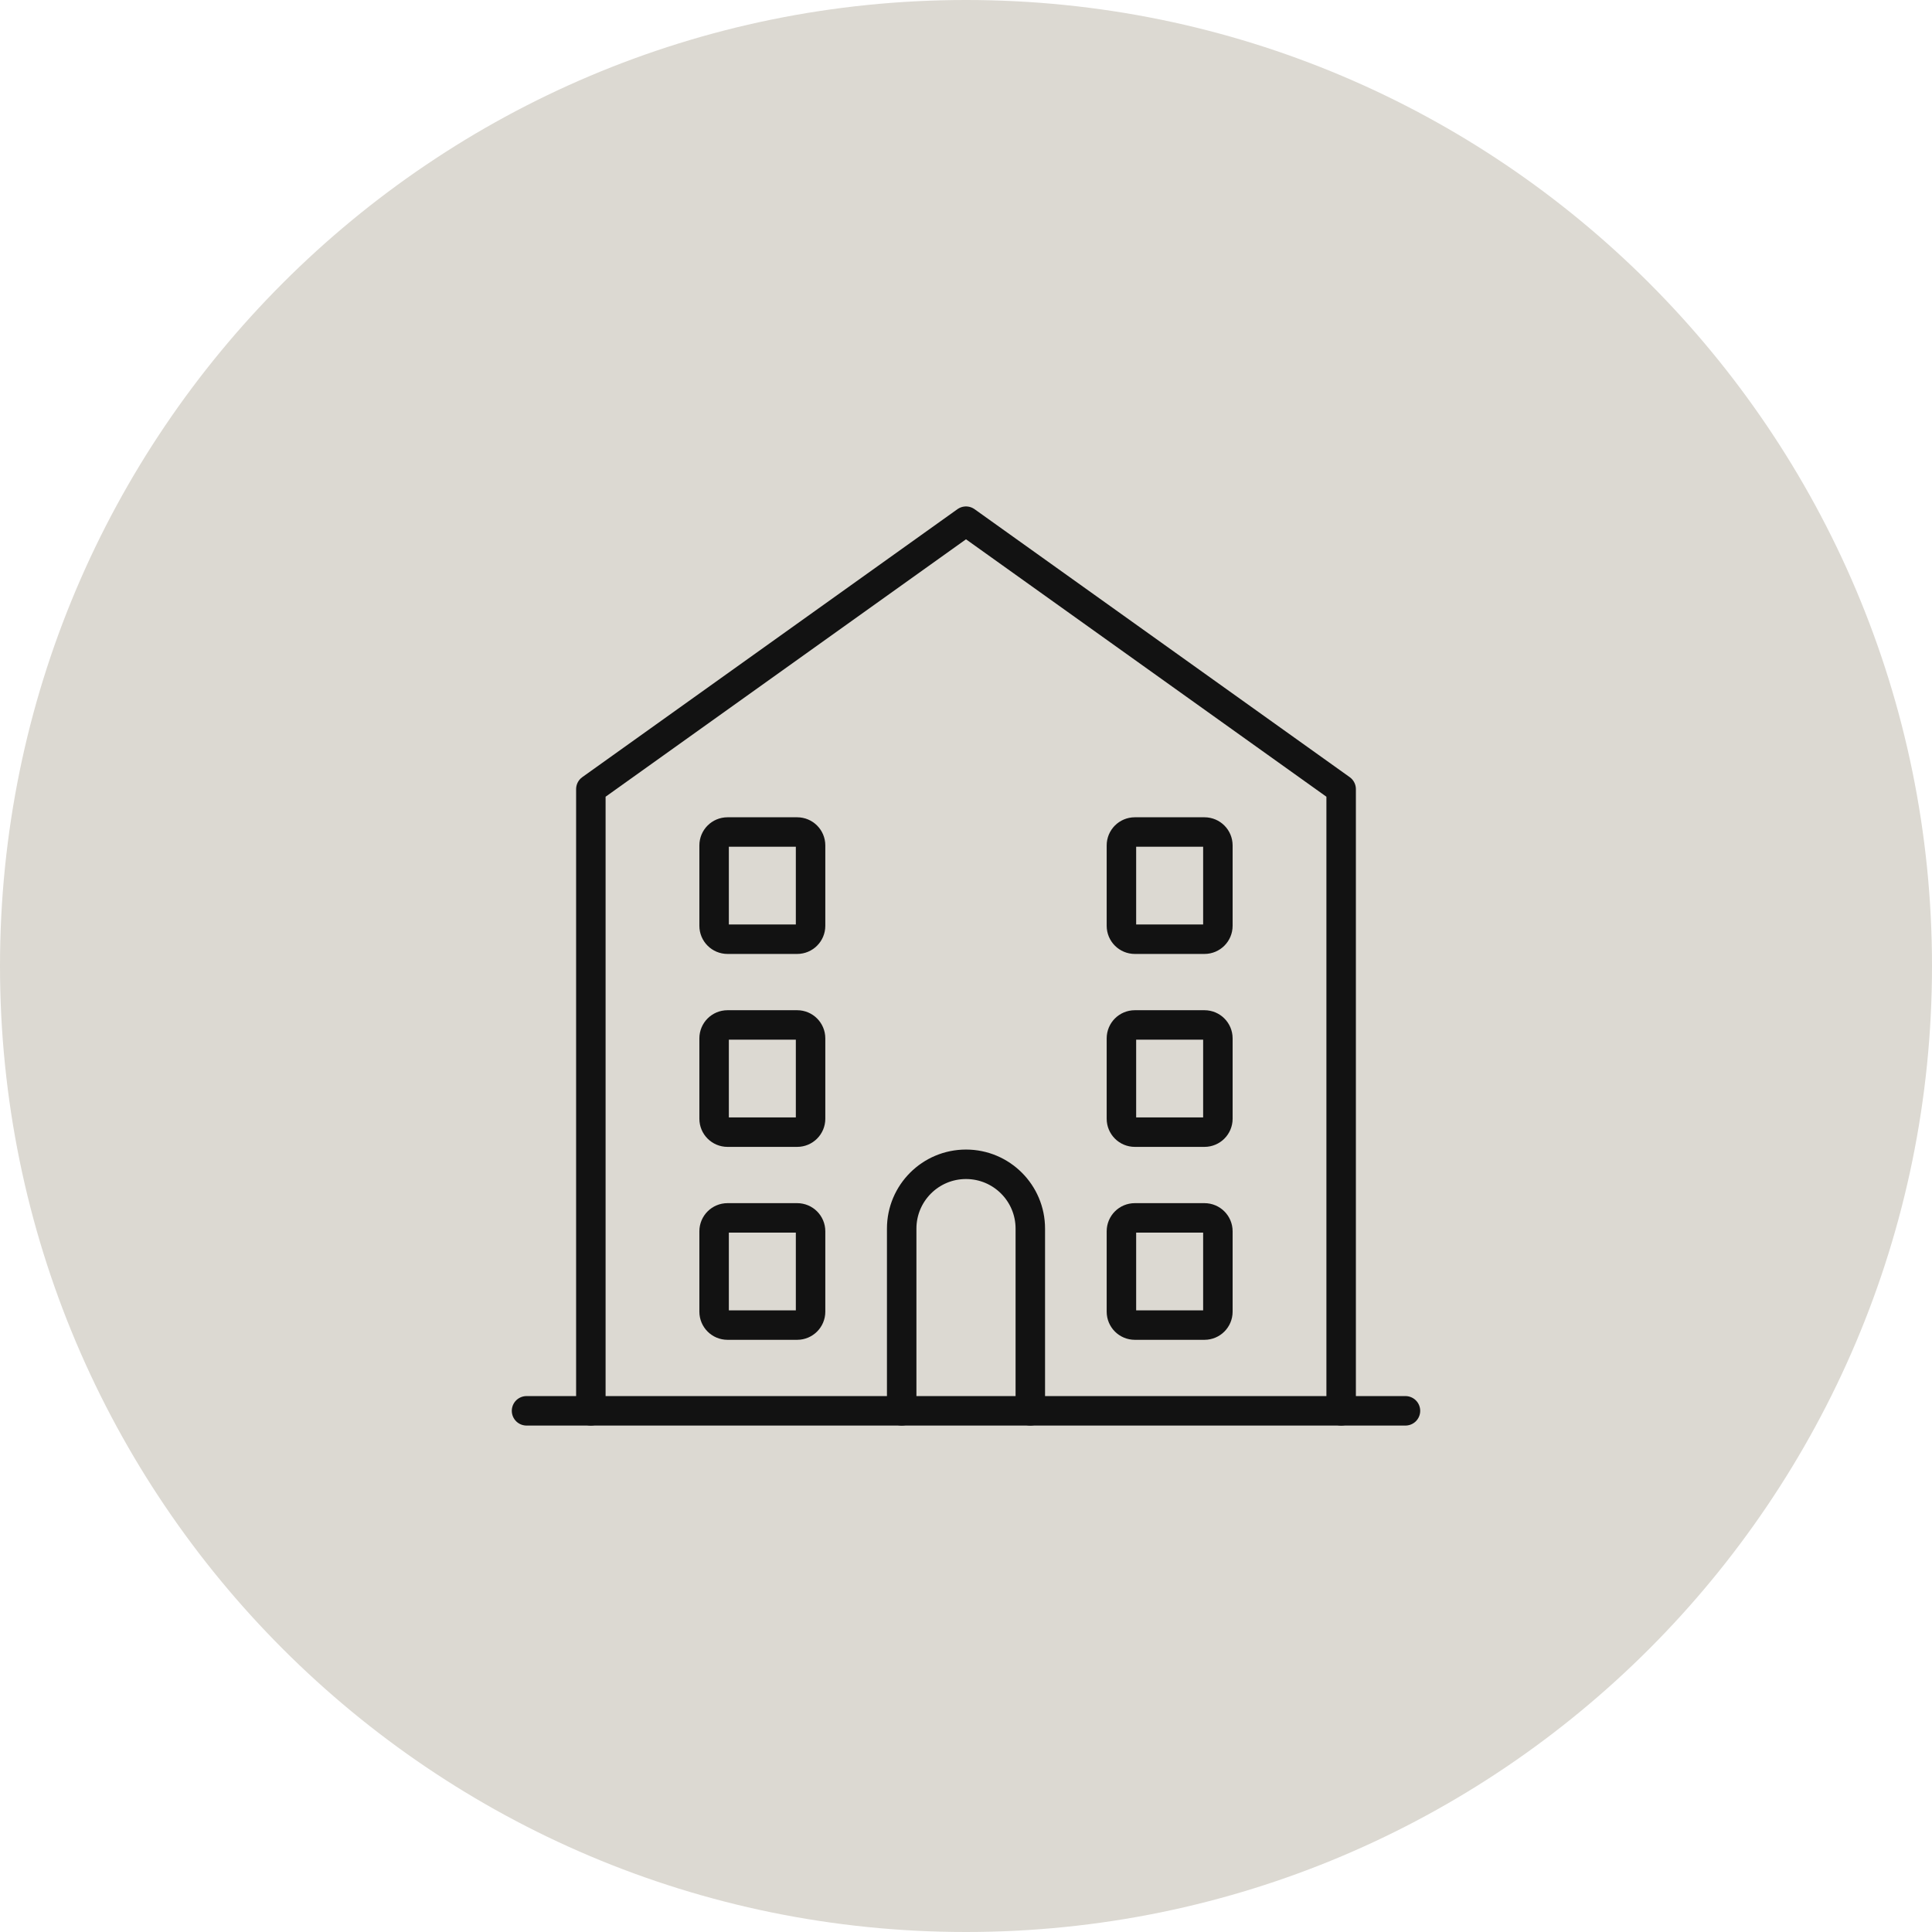
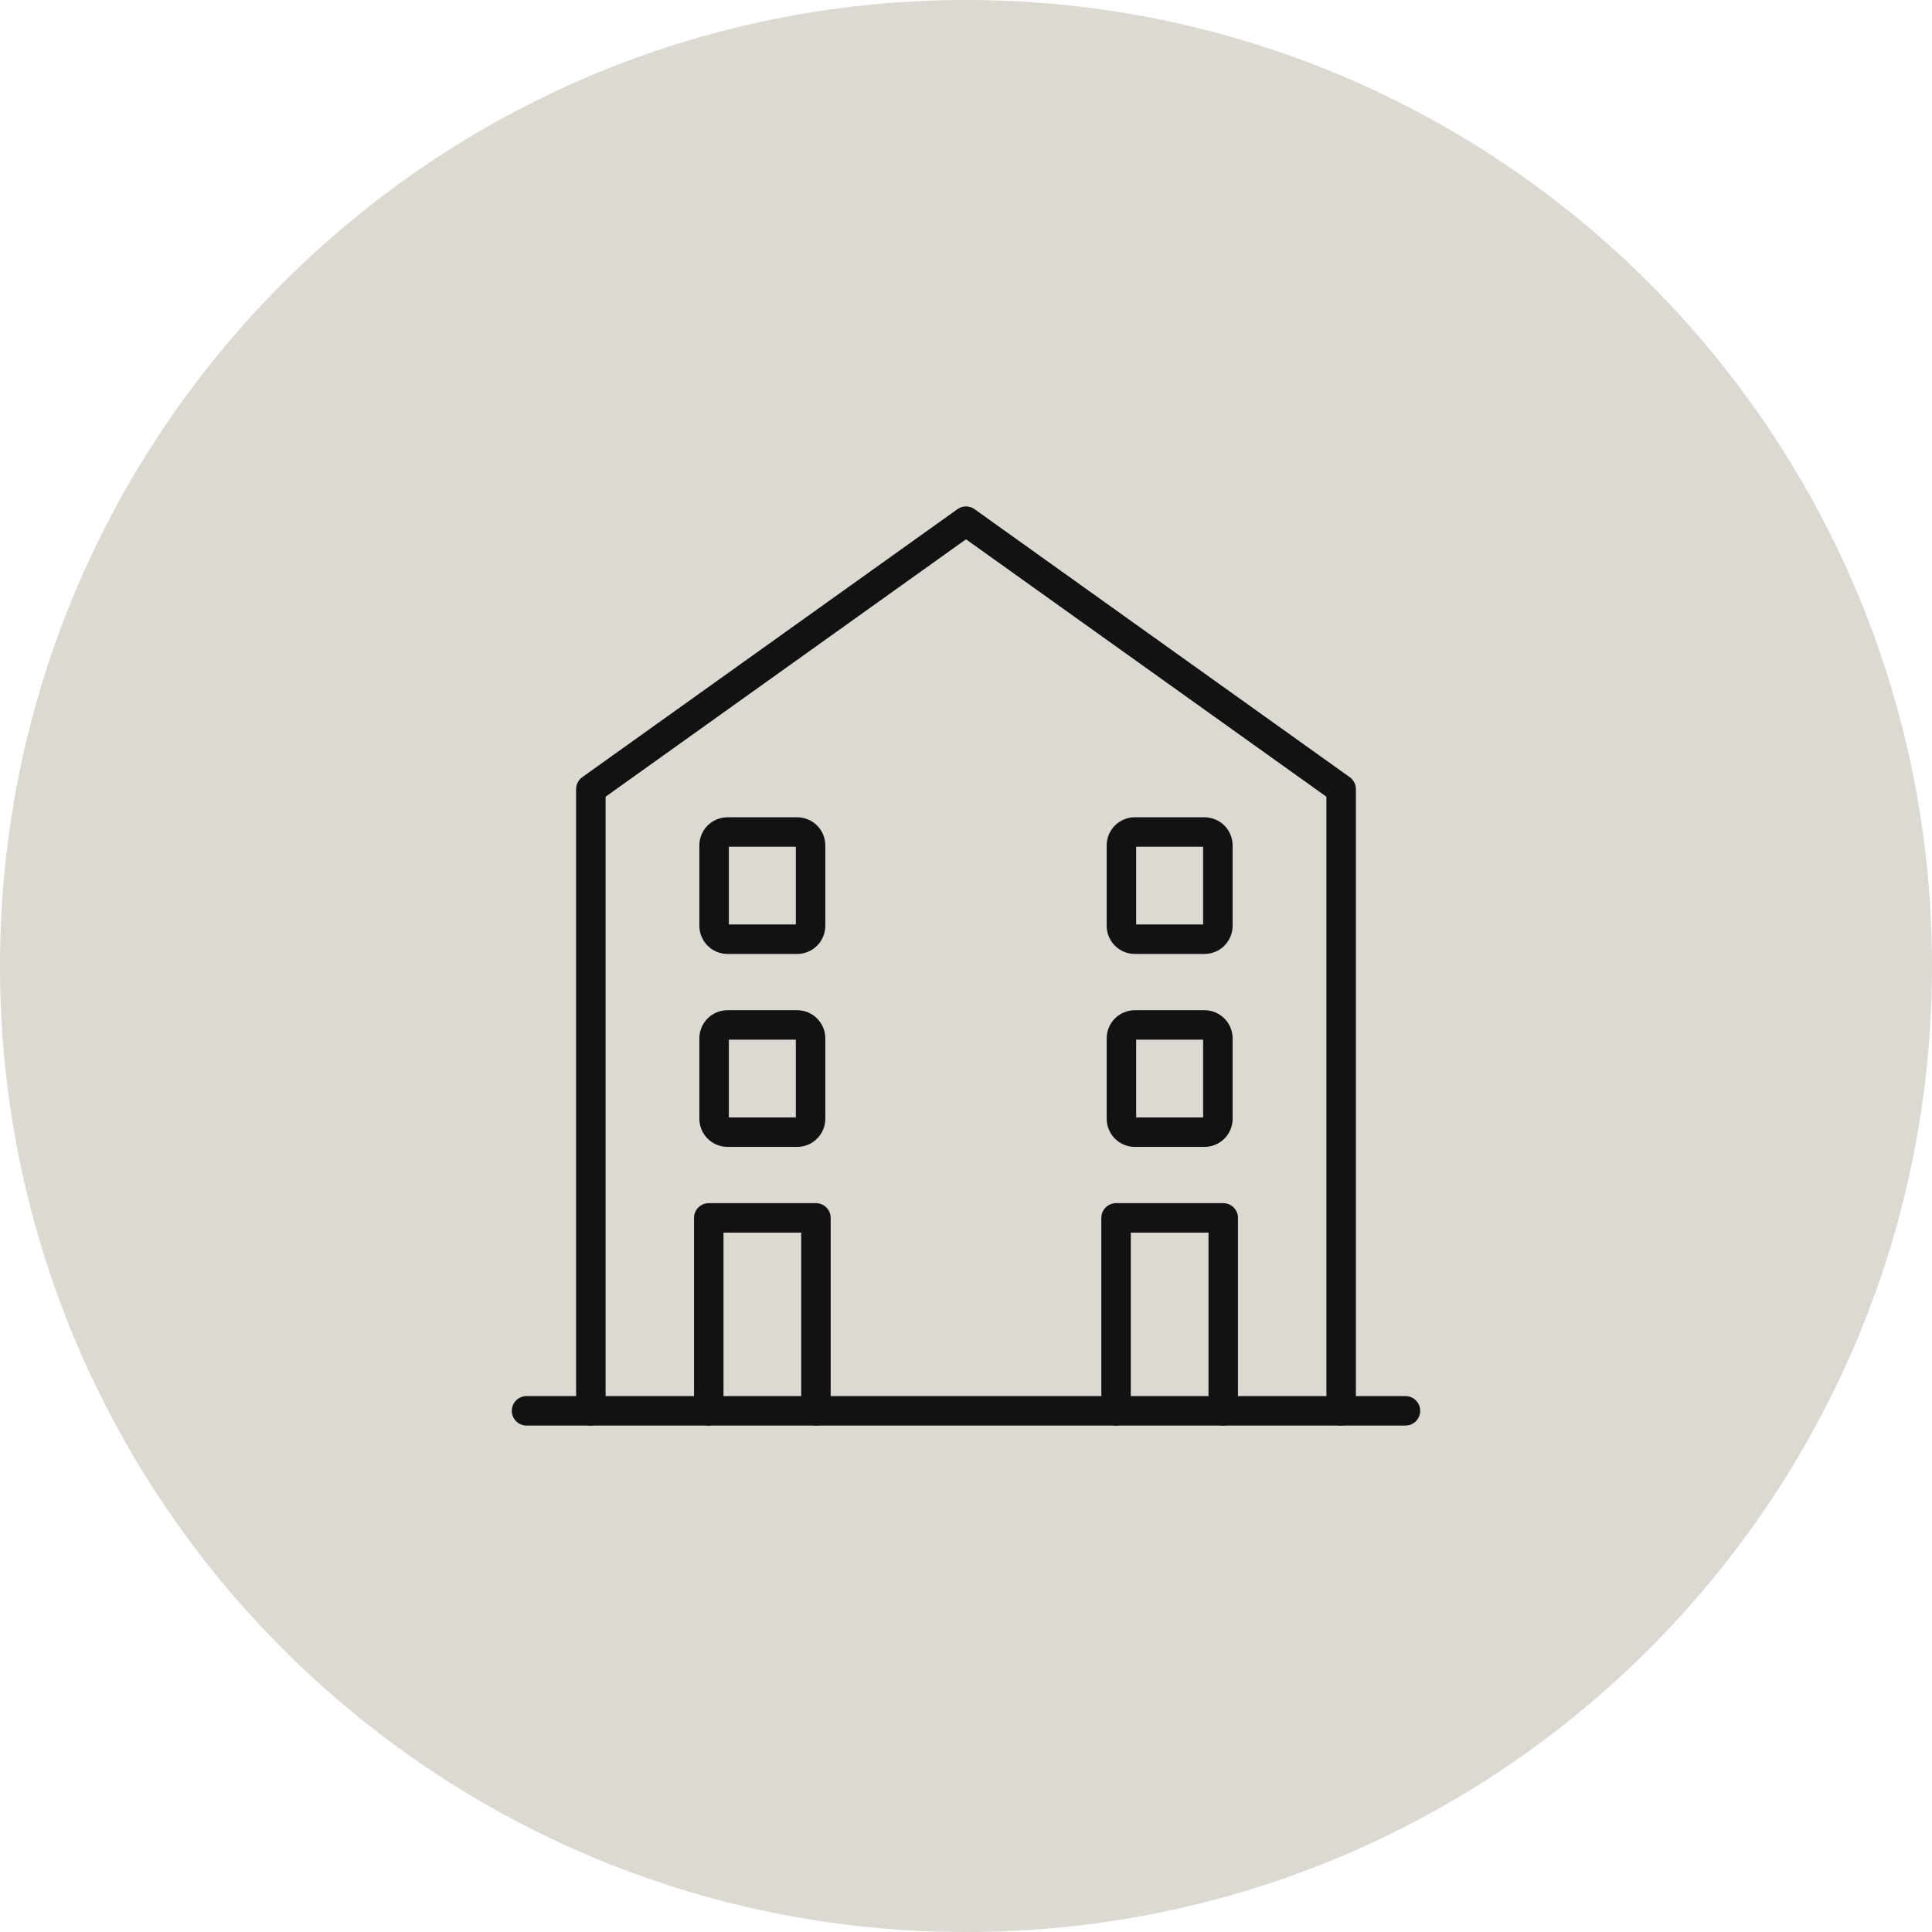
<svg xmlns="http://www.w3.org/2000/svg" id="oa-civic-line-housing-option-b-tile-circle-newsprint-one-color" data-id="Housing-Option-B" width="128" height="128" viewBox="0 0 128 128">
  <circle id="oa-civic-line-housing-option-b-tile-circle-newsprint-one-color-tile" data-part="tile" cx="64" cy="64" r="64" fill="#DCD9D2" />
  <g id="oa-civic-line-housing-option-b-tile-circle-newsprint-one-color-icon" data-part="icon" transform="matrix(0.5828 0 0 0.5828 26.7008 26.7008)">
    <g id="oa-civic-line-housing-option-b-tile-circle-newsprint-one-color-base" data-part="base">
      <polyline points="21.353,114.567 21.353,43.895 64,13.433 106.647,43.895 106.647,114.567" fill="none" stroke="#121212" stroke-width="3.351" stroke-linecap="round" stroke-linejoin="round" />
      <rect x="35.365" y="48.769" width="10.966" height="12.185" rx="1.523" fill="none" stroke="#121212" stroke-width="3.351" stroke-linecap="round" stroke-linejoin="round" />
      <rect x="81.668" y="48.769" width="10.966" height="12.185" rx="1.523" fill="none" stroke="#121212" stroke-width="3.351" stroke-linecap="round" stroke-linejoin="round" />
      <rect x="35.365" y="70.702" width="10.966" height="12.185" rx="1.523" fill="none" stroke="#121212" stroke-width="3.351" stroke-linecap="round" stroke-linejoin="round" />
      <rect x="81.668" y="70.702" width="10.966" height="12.185" rx="1.523" fill="none" stroke="#121212" stroke-width="3.351" stroke-linecap="round" stroke-linejoin="round" />
-       <rect x="35.365" y="92.635" width="10.966" height="12.185" rx="1.523" fill="none" stroke="#121212" stroke-width="3.351" stroke-linecap="round" stroke-linejoin="round" />
-       <rect x="81.668" y="92.635" width="10.966" height="12.185" rx="1.523" fill="none" stroke="#121212" stroke-width="3.351" stroke-linecap="round" stroke-linejoin="round" />
+       <polyline points="81.059,114.567 81.059,92.635 93.244,92.635 93.244,114.567" fill="none" stroke="#121212" stroke-width="3.351" stroke-linecap="round" stroke-linejoin="round" />
      <line x1="14.042" y1="114.567" x2="113.958" y2="114.567" fill="none" stroke="#121212" stroke-width="3.351" stroke-linecap="round" stroke-linejoin="round" />
    </g>
    <g id="oa-civic-line-housing-option-b-tile-circle-newsprint-one-color-accent" data-part="accent">
-       <path d="M56.689 114.567 L56.689 93.853 A7.311 7.311 0 0 1 71.311 93.853 L71.311 114.567" fill="none" stroke="#121212" stroke-width="3.351" stroke-linecap="round" stroke-linejoin="round" />
+       <polyline points="34.756,114.567 34.756,92.635 46.941,92.635 46.941,114.567" fill="none" stroke="#121212" stroke-width="3.351" stroke-linecap="round" stroke-linejoin="round" />
    </g>
  </g>
</svg>
